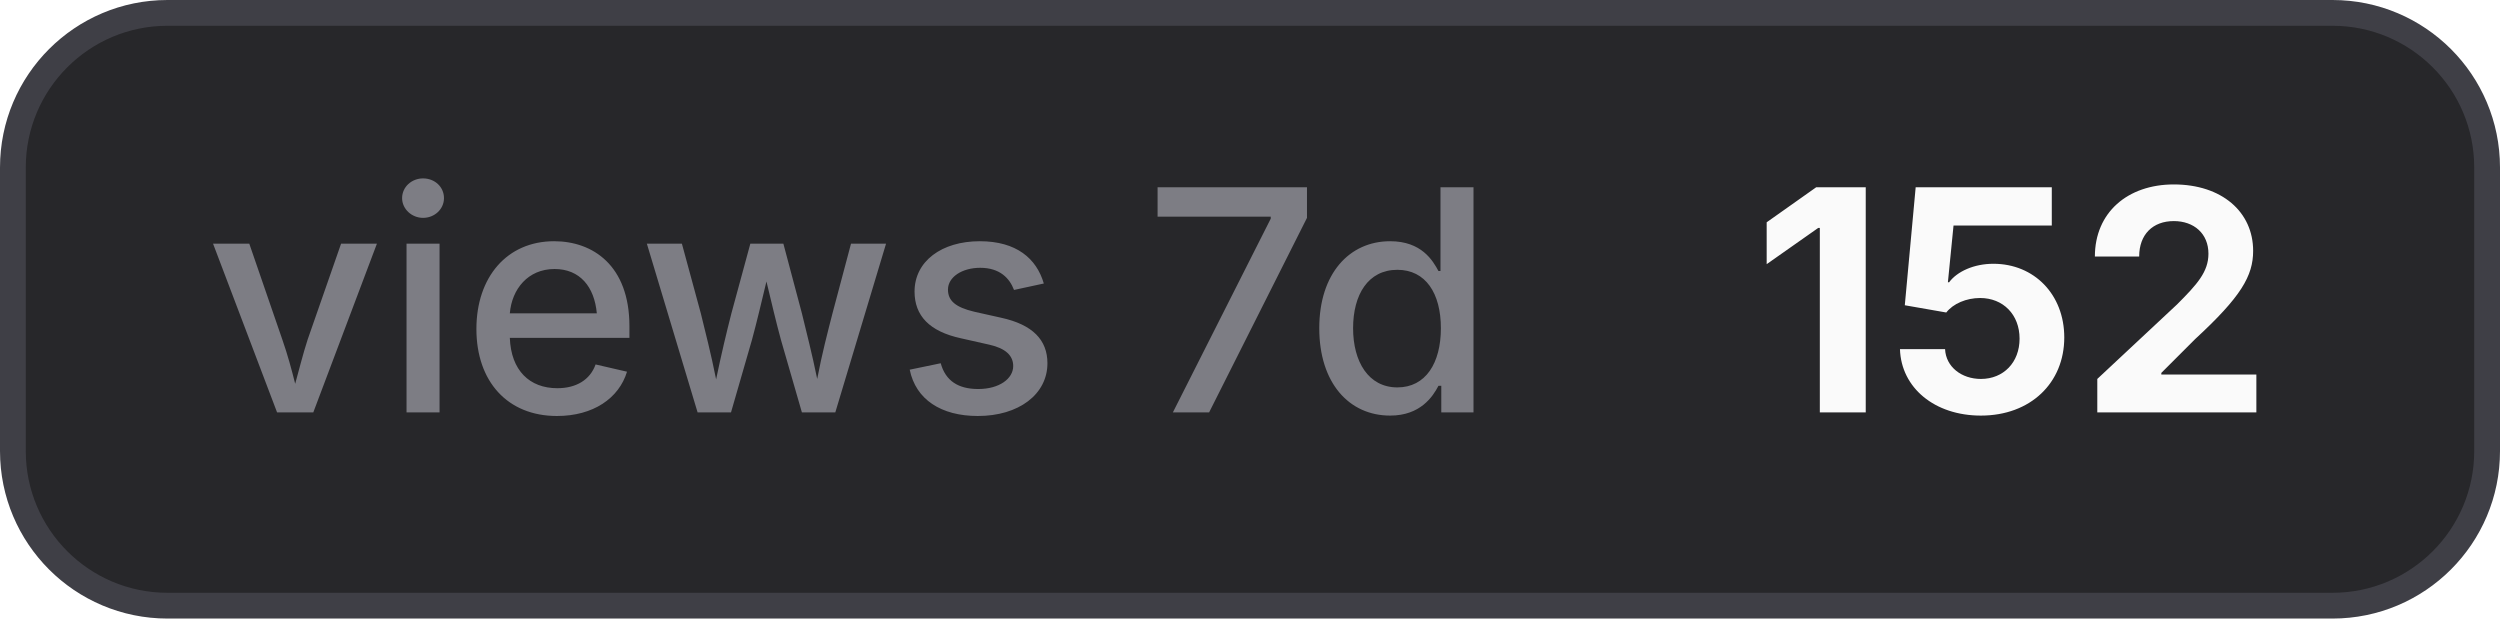
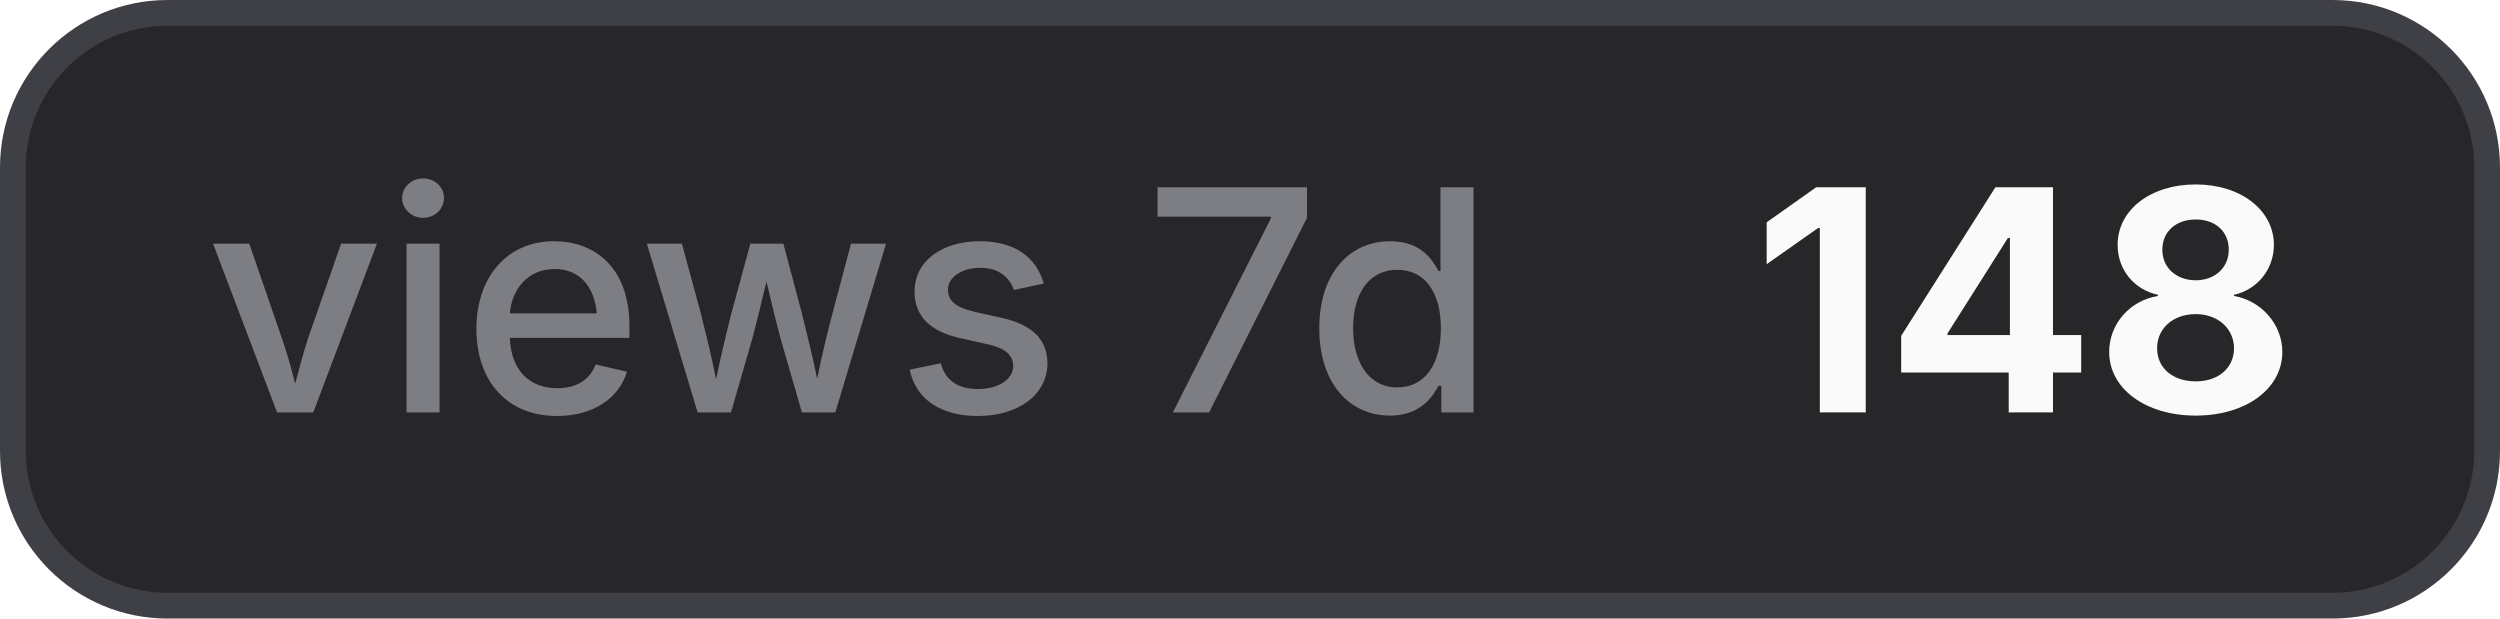
- <svg xmlns="http://www.w3.org/2000/svg" width="97" height="24" viewBox="0 0 97 24" role="img" aria-label="views 7d: 152">
+ <svg xmlns="http://www.w3.org/2000/svg" width="97" height="24" viewBox="0 0 97 24" role="img" aria-label="views 7d: 148">
  <style>
    .bg { fill: #27272a; stroke: #3f3f46; }
    .border { stroke: #3f3f46; }
    .label { fill: #a1a1aa; fill-opacity: 0.7; }
    .value { fill: #fafafa; }
    .icon { color: #fafafa; }
    @media (prefers-color-scheme: light) {
      .bg { fill: #f4f4f5; stroke: #d4d4d8; }
      .border { stroke: #d4d4d8; }
      .label { fill: #71717a; }
      .value { fill: #18181b; }
      .icon { color: #18181b; }
    }
  </style>
  <rect class="bg" x="0.5" y="0.5" width="96" height="23" rx="6" stroke-width="1" />
  <text class="label" x="8" y="16" font-family="Inter,ui-sans-serif,system-ui,-apple-system,BlinkMacSystemFont,Segoe UI,sans-serif" font-size="12" font-weight="500">views 7d</text>
-   <text class="value" x="68" y="16" font-family="Inter,ui-sans-serif,system-ui,-apple-system,BlinkMacSystemFont,Segoe UI,sans-serif" font-size="12" font-weight="700">152</text>
+   <text class="value" x="68" y="16" font-family="Inter,ui-sans-serif,system-ui,-apple-system,BlinkMacSystemFont,Segoe UI,sans-serif" font-size="12" font-weight="700">148</text>
</svg>
